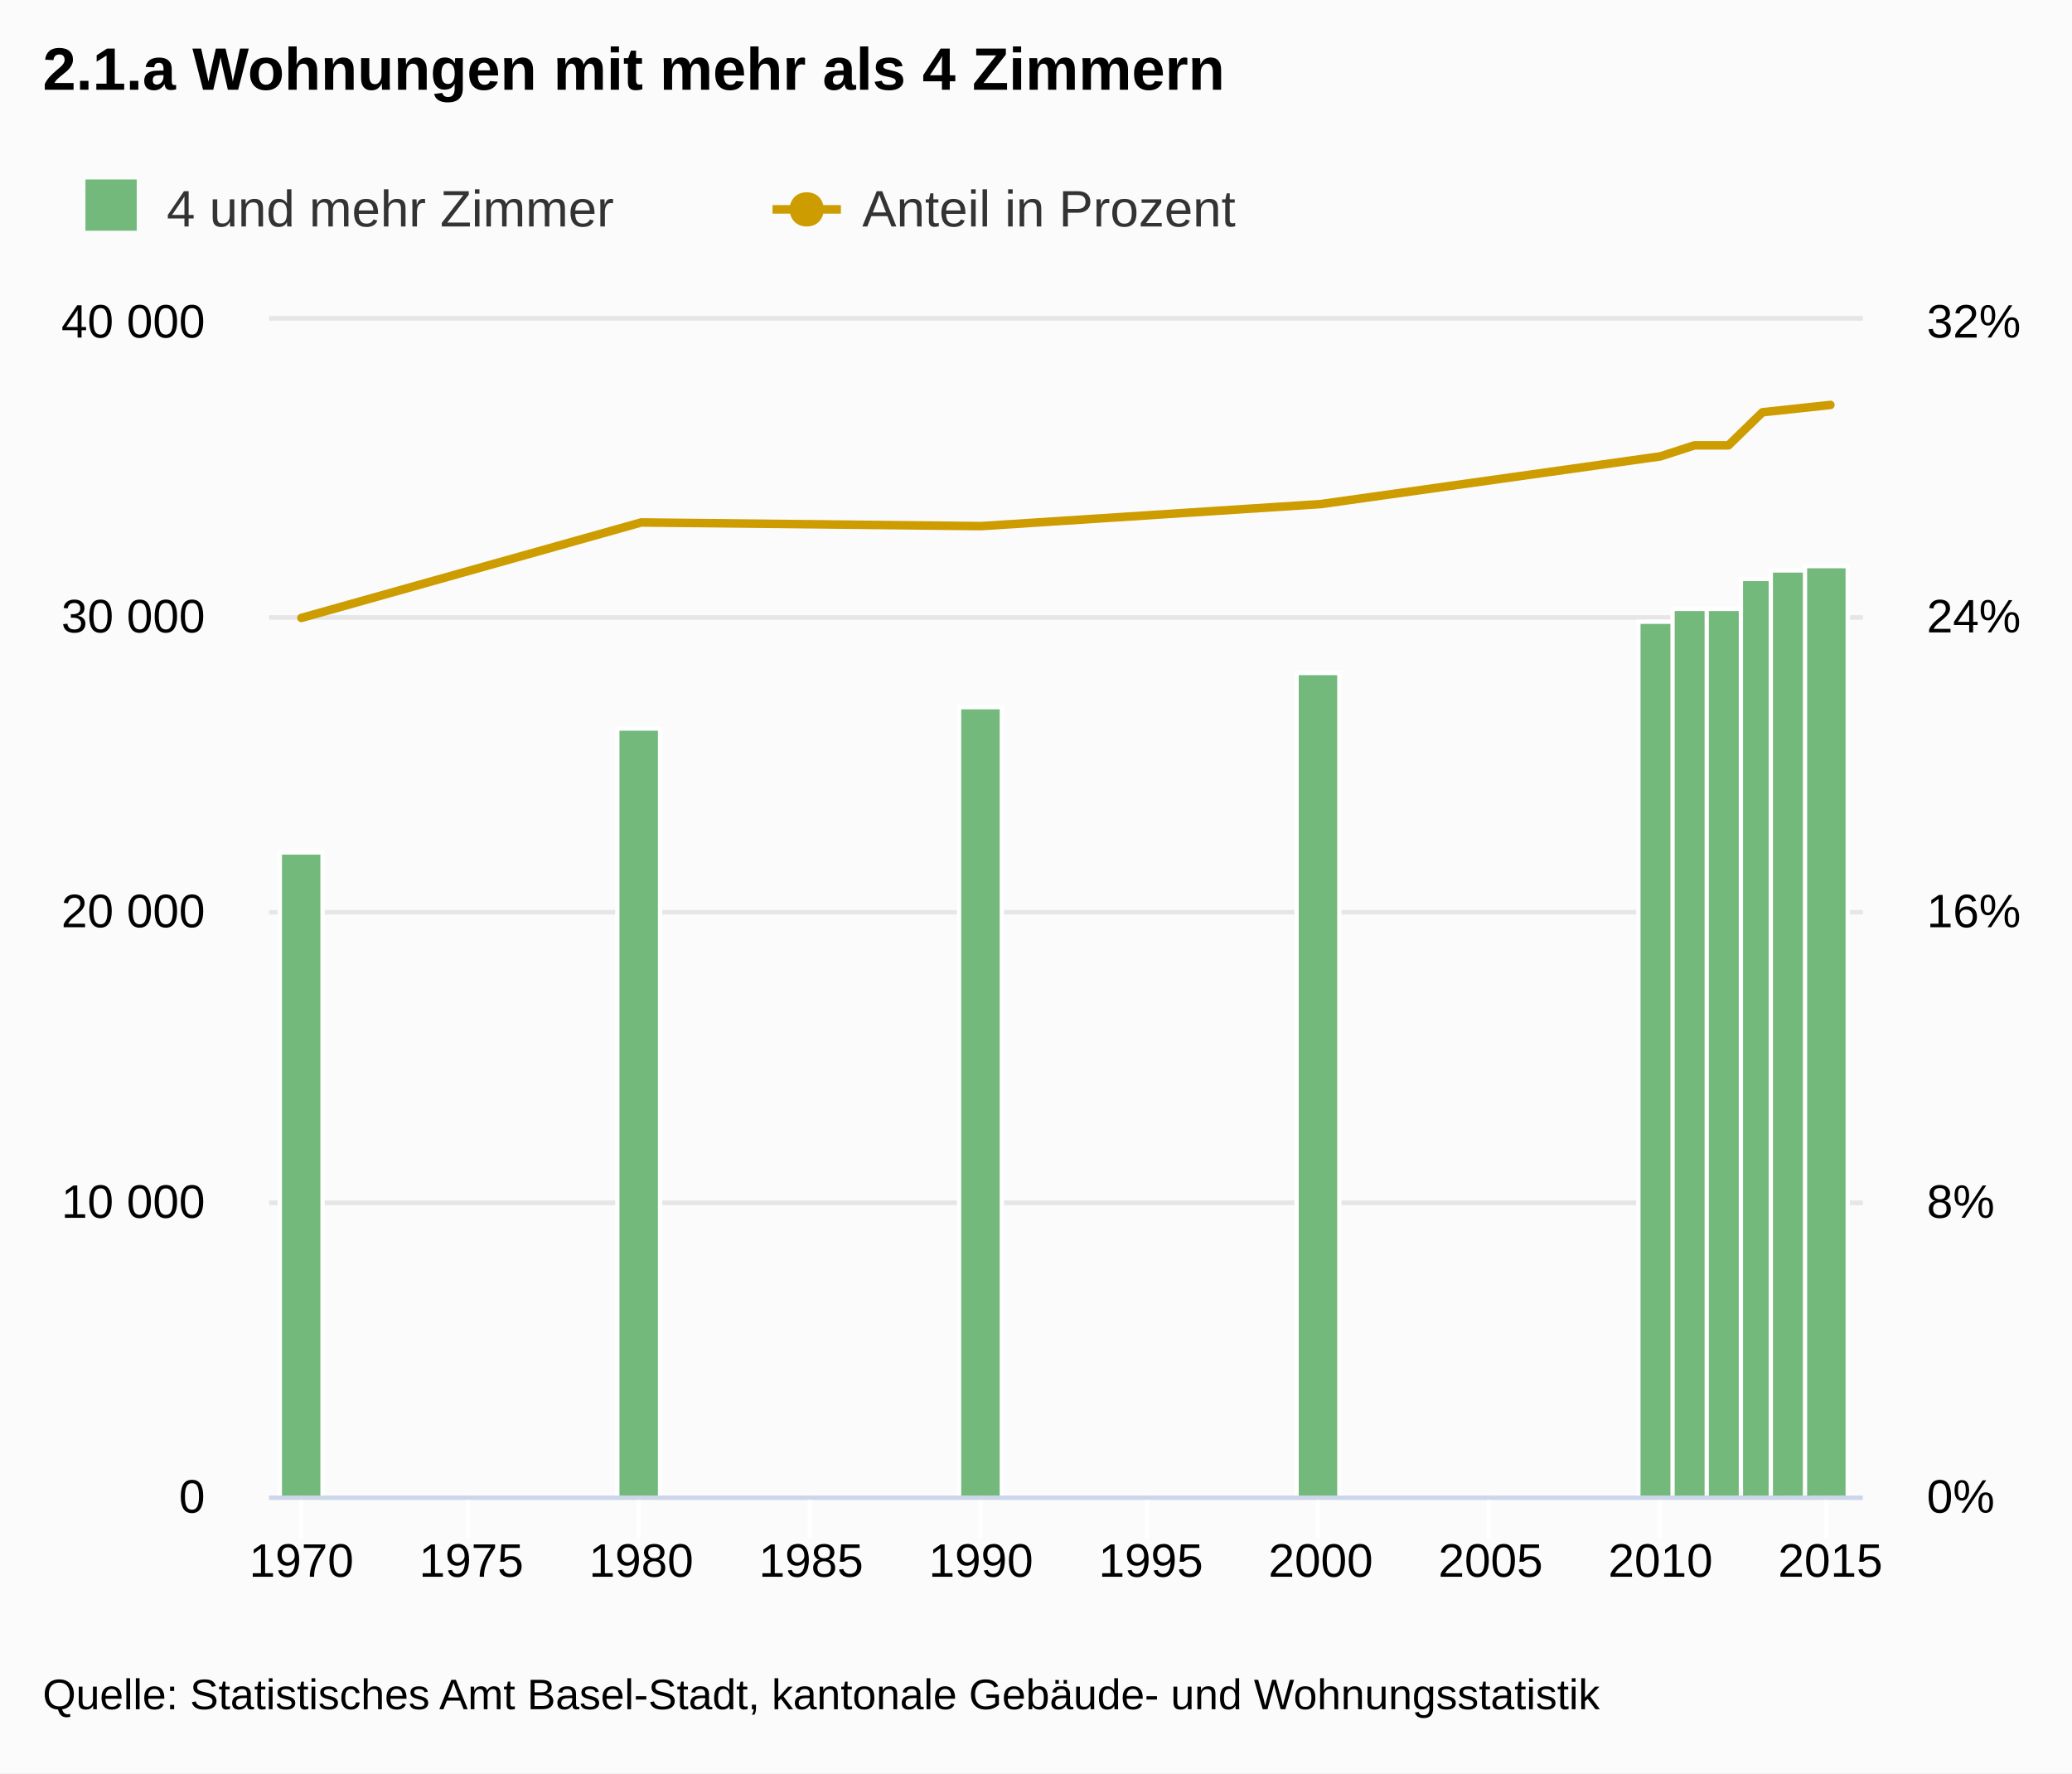
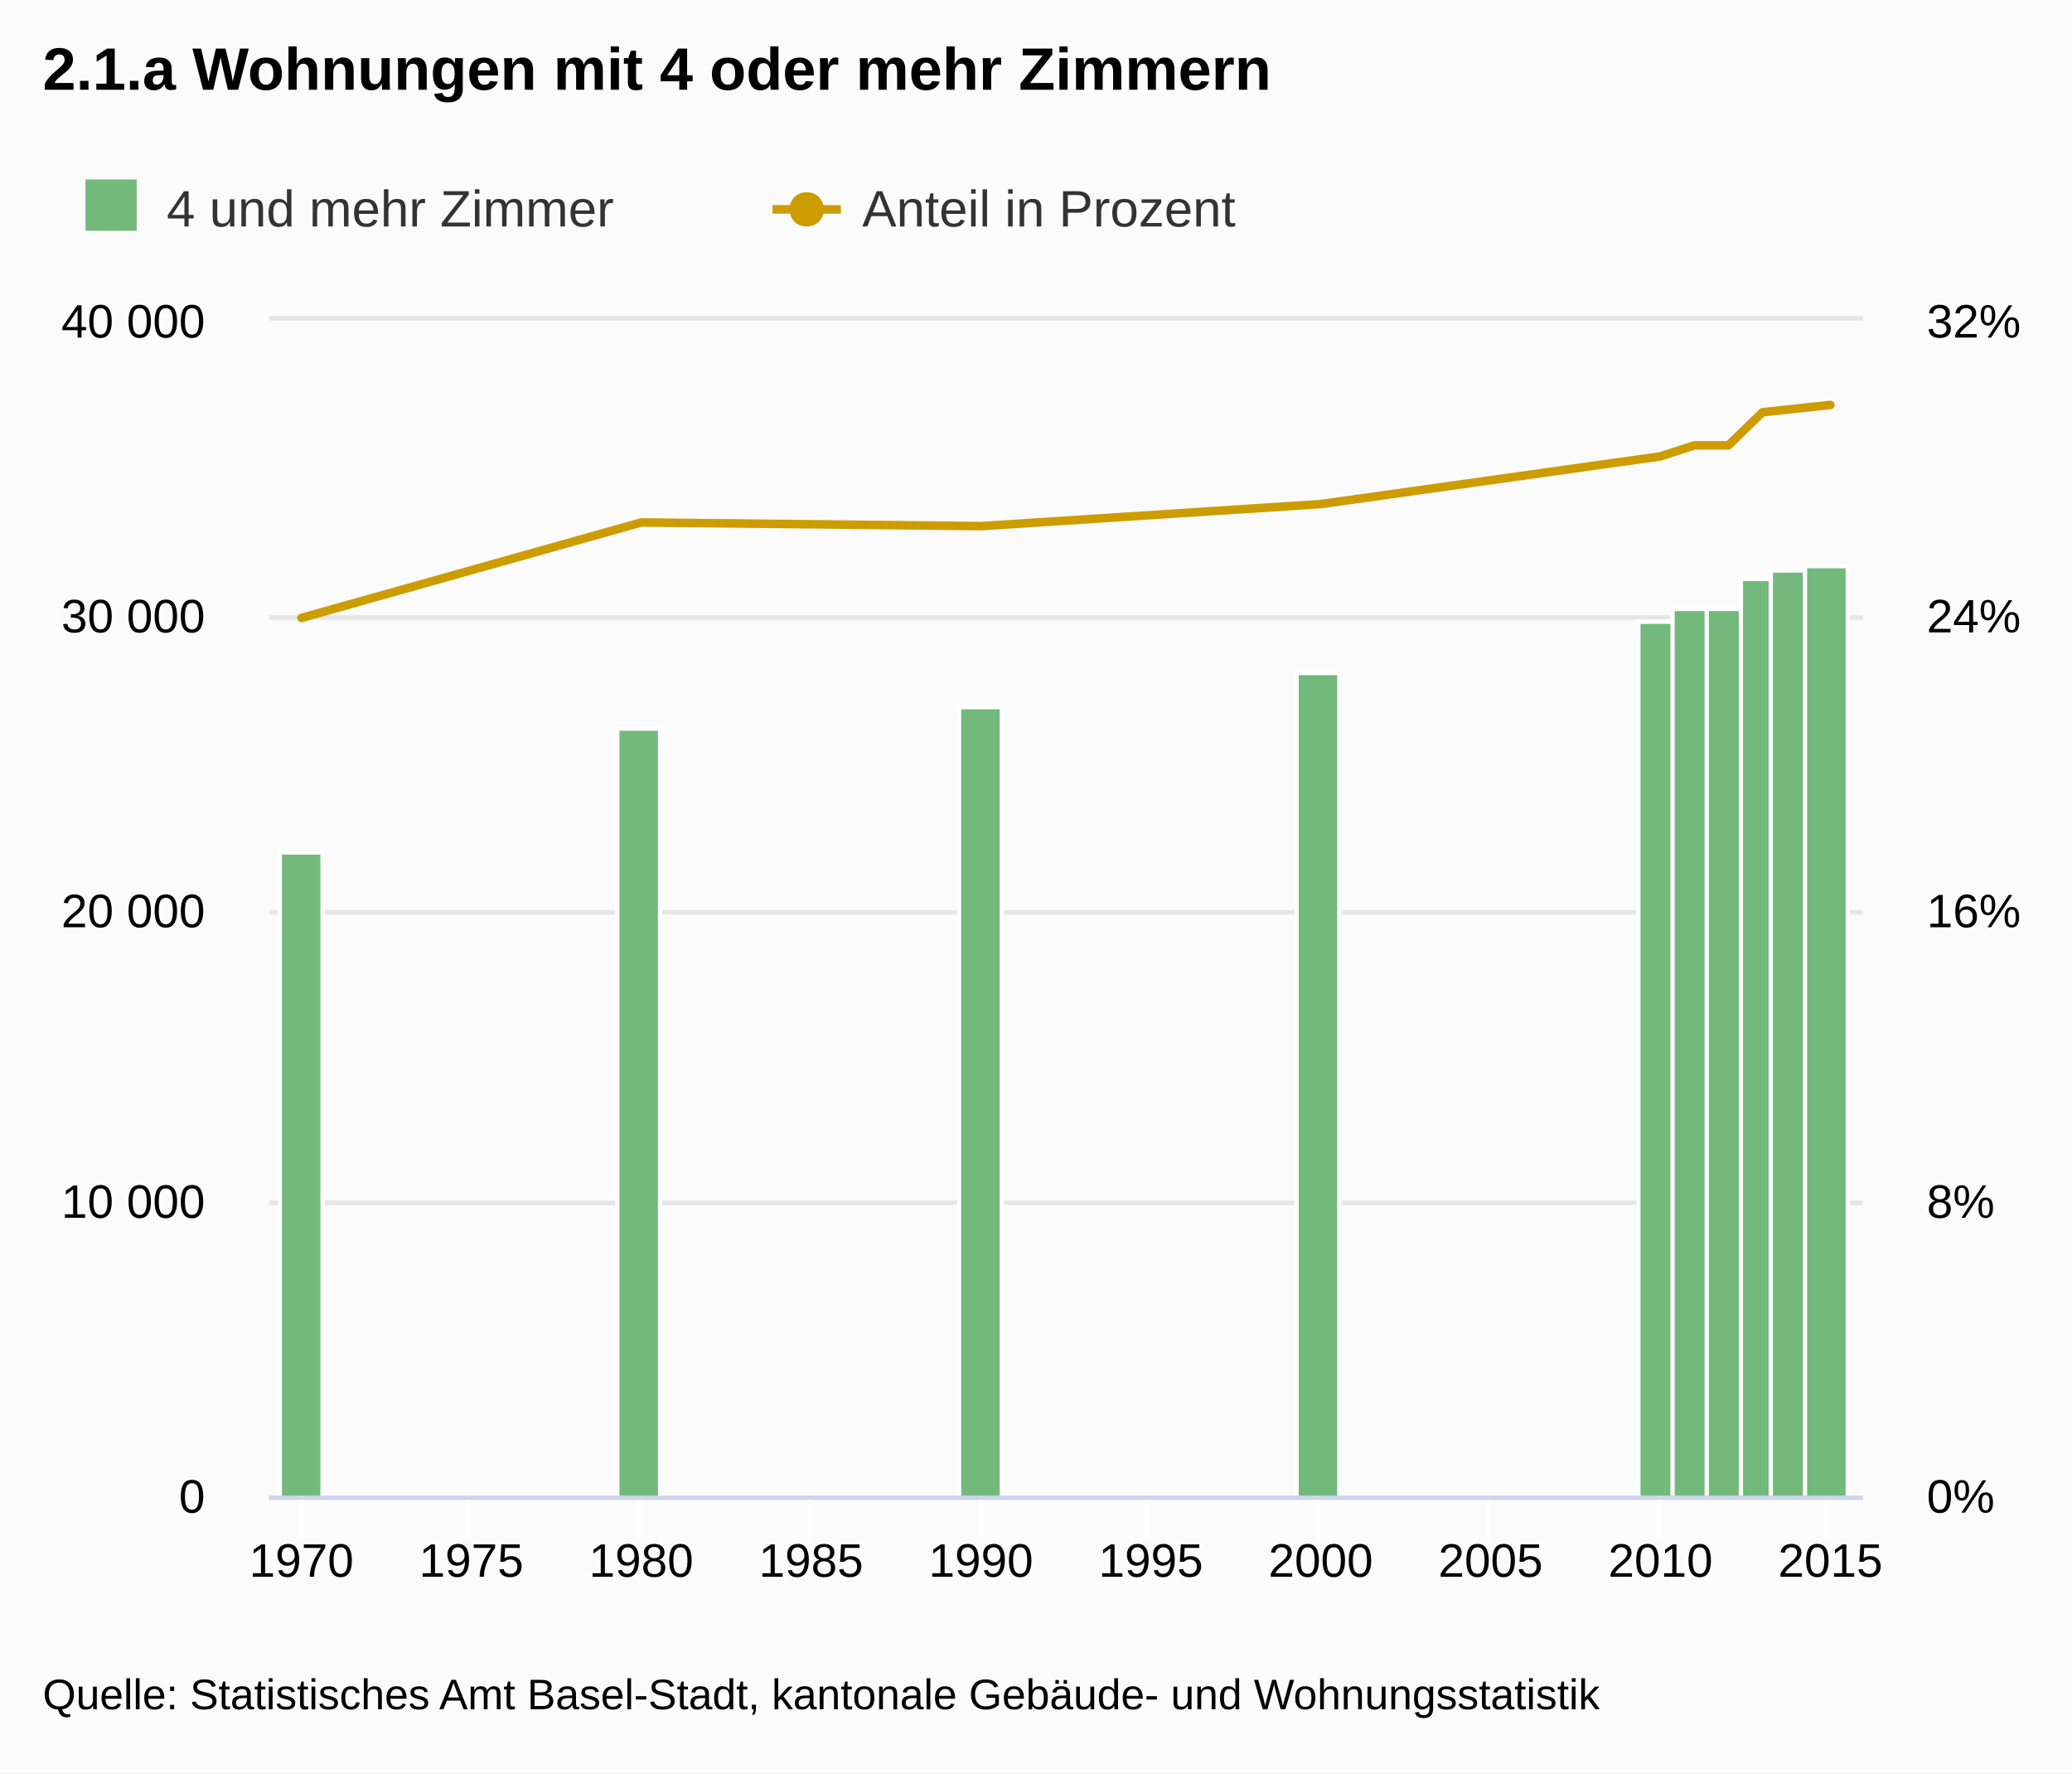
<svg xmlns="http://www.w3.org/2000/svg" version="1.1" class="highcharts-root" style="font-family:Arial;font-size:12px;" viewBox="0 0 485 415">
  <defs>
-     <clipPath id="highcharts-obmj4vz-1">
+     <clipPath id="highcharts-j4tk8jp-1">
      <rect x="0" y="0" width="373" height="275" fill="none" />
    </clipPath>
  </defs>
  <rect fill="#fbfbfb" class="highcharts-background" x="0" y="0" width="485" height="415" rx="0" ry="0" />
  <rect fill="none" class="highcharts-plot-background" x="63" y="75" width="373" height="275" />
  <g class="highcharts-grid highcharts-xaxis-grid ">
    <path fill="none" class="highcharts-grid-line" d="M 70.5 75 L 70.5 350" opacity="1" />
    <path fill="none" class="highcharts-grid-line" d="M 109.5 75 L 109.5 350" opacity="1" />
    <path fill="none" class="highcharts-grid-line" d="M 149.5 75 L 149.5 350" opacity="1" />
    <path fill="none" class="highcharts-grid-line" d="M 189.5 75 L 189.5 350" opacity="1" />
    <path fill="none" class="highcharts-grid-line" d="M 229.5 75 L 229.5 350" opacity="1" />
    <path fill="none" class="highcharts-grid-line" d="M 268.5 75 L 268.5 350" opacity="1" />
    <path fill="none" class="highcharts-grid-line" d="M 308.5 75 L 308.5 350" opacity="1" />
    <path fill="none" class="highcharts-grid-line" d="M 348.5 75 L 348.5 350" opacity="1" />
    <path fill="none" class="highcharts-grid-line" d="M 388.5 75 L 388.5 350" opacity="1" />
    <path fill="none" class="highcharts-grid-line" d="M 427.5 75 L 427.5 350" opacity="1" />
  </g>
  <g class="highcharts-grid highcharts-yaxis-grid ">
    <path fill="none" stroke="#e6e6e6" stroke-width="1" class="highcharts-grid-line" d="M 63 350.5 L 436 350.5" opacity="1" />
    <path fill="none" stroke="#e6e6e6" stroke-width="1" class="highcharts-grid-line" d="M 63 281.5 L 436 281.5" opacity="1" />
    <path fill="none" stroke="#e6e6e6" stroke-width="1" class="highcharts-grid-line" d="M 63 213.5 L 436 213.5" opacity="1" />
    <path fill="none" stroke="#e6e6e6" stroke-width="1" class="highcharts-grid-line" d="M 63 144.5 L 436 144.5" opacity="1" />
    <path fill="none" stroke="#e6e6e6" stroke-width="1" class="highcharts-grid-line" d="M 63 74.5 L 436 74.5" opacity="1" />
  </g>
  <g class="highcharts-grid highcharts-yaxis-grid ">
    <path fill="none" stroke="#e6e6e6" stroke-width="1" class="highcharts-grid-line" d="M 63 350.5 L 436 350.5" opacity="1" />
    <path fill="none" stroke="#e6e6e6" stroke-width="1" class="highcharts-grid-line" d="M 63 281.5 L 436 281.5" opacity="1" />
    <path fill="none" stroke="#e6e6e6" stroke-width="1" class="highcharts-grid-line" d="M 63 213.5 L 436 213.5" opacity="1" />
    <path fill="none" stroke="#e6e6e6" stroke-width="1" class="highcharts-grid-line" d="M 63 144.5 L 436 144.5" opacity="1" />
    <path fill="none" stroke="#e6e6e6" stroke-width="1" class="highcharts-grid-line" d="M 63 74.5 L 436 74.5" opacity="1" />
  </g>
  <rect fill="none" class="highcharts-plot-border" x="63" y="75" width="373" height="275" />
  <g class="highcharts-axis highcharts-xaxis ">
    <path fill="none" class="highcharts-tick" stroke="#FFFFFF" stroke-width="1" d="M 70.5 350 L 70.5 360" opacity="1" />
    <path fill="none" class="highcharts-tick" stroke="#FFFFFF" stroke-width="1" d="M 109.5 350 L 109.5 360" opacity="1" />
    <path fill="none" class="highcharts-tick" stroke="#FFFFFF" stroke-width="1" d="M 149.5 350 L 149.5 360" opacity="1" />
    <path fill="none" class="highcharts-tick" stroke="#FFFFFF" stroke-width="1" d="M 189.5 350 L 189.5 360" opacity="1" />
    <path fill="none" class="highcharts-tick" stroke="#FFFFFF" stroke-width="1" d="M 229.5 350 L 229.5 360" opacity="1" />
    <path fill="none" class="highcharts-tick" stroke="#FFFFFF" stroke-width="1" d="M 268.5 350 L 268.5 360" opacity="1" />
    <path fill="none" class="highcharts-tick" stroke="#FFFFFF" stroke-width="1" d="M 308.5 350 L 308.5 360" opacity="1" />
    <path fill="none" class="highcharts-tick" stroke="#FFFFFF" stroke-width="1" d="M 348.5 350 L 348.5 360" opacity="1" />
    <path fill="none" class="highcharts-tick" stroke="#FFFFFF" stroke-width="1" d="M 388.5 350 L 388.5 360" opacity="1" />
    <path fill="none" class="highcharts-tick" stroke="#FFFFFF" stroke-width="1" d="M 427.5 350 L 427.5 360" opacity="1" />
    <path fill="none" class="highcharts-axis-line" stroke="#ccd6eb" stroke-width="1" d="M 63 350.5 L 436 350.5" />
  </g>
  <g class="highcharts-axis highcharts-yaxis ">
    <path fill="none" class="highcharts-axis-line" d="M 63 75 L 63 350" />
  </g>
  <g class="highcharts-axis highcharts-yaxis ">
    <path fill="none" class="highcharts-axis-line" d="M 436 75 L 436 350" />
  </g>
  <g class="highcharts-series-group">
-     <g class="highcharts-series highcharts-series-0 highcharts-column-series highcharts-color-undefined highcharts-tracker" transform="translate(63,75) scale(1 1)" width="275" height="373" clip-path="url(#highcharts-obmj4vz-1)">
+     <g class="highcharts-series highcharts-series-0 highcharts-column-series highcharts-color-undefined highcharts-tracker" transform="translate(63,75) scale(1 1)" width="275" height="373" clip-path="url(#highcharts-j4tk8jp-1)">
      <rect x="2.5" y="124.5" width="10" height="151" fill="#73b97c" class="highcharts-point" stroke="#ffffff" stroke-width="1" />
      <rect x="81.5" y="95.5" width="10" height="180" fill="#73b97c" class="highcharts-point" stroke="#ffffff" stroke-width="1" />
      <rect x="161.5" y="90.5" width="10" height="185" fill="#73b97c" class="highcharts-point" stroke="#ffffff" stroke-width="1" />
      <rect x="240.5" y="82.5" width="10" height="193" fill="#73b97c" class="highcharts-point" stroke="#ffffff" stroke-width="1" />
      <rect x="320.5" y="70.5" width="10" height="205" fill="#73b97c" class="highcharts-point" stroke="#ffffff" stroke-width="1" />
      <rect x="328.5" y="67.5" width="10" height="208" fill="#73b97c" class="highcharts-point" stroke="#ffffff" stroke-width="1" />
      <rect x="336.5" y="67.5" width="10" height="208" fill="#73b97c" class="highcharts-point" stroke="#ffffff" stroke-width="1" />
      <rect x="344.5" y="60.5" width="10" height="215" fill="#73b97c" class="highcharts-point" stroke="#ffffff" stroke-width="1" />
      <rect x="351.5" y="58.5" width="10" height="217" fill="#73b97c" class="highcharts-point" stroke="#ffffff" stroke-width="1" />
      <rect x="359.5" y="57.5" width="10" height="218" fill="#73b97c" class="highcharts-point" stroke="#ffffff" stroke-width="1" />
    </g>
    <g class="highcharts-markers highcharts-series-0 highcharts-column-series highcharts-color-undefined " transform="translate(63,75) scale(1 1)" width="275" height="373" clip-path="none" />
-     <g class="highcharts-series highcharts-series-1 highcharts-line-series highcharts-color-undefined " transform="translate(63,75) scale(1 1)" width="275" height="373" clip-path="url(#highcharts-obmj4vz-1)">
+     <g class="highcharts-series highcharts-series-1 highcharts-line-series highcharts-color-undefined " transform="translate(63,75) scale(1 1)" width="275" height="373" clip-path="url(#highcharts-j4tk8jp-1)">
      <path fill="none" d="M 7.555 69.609 L 87.086 47.266 L 166.617 48.125 L 246.148 42.969 L 325.679 31.797 L 333.632 29.219 L 341.585 29.219 L 349.538 21.484 L 357.491 20.625 L 365.445 19.766" class="highcharts-graph" stroke="#cd9c00" stroke-width="2" stroke-linejoin="round" stroke-linecap="round" />
      <path fill="none" d="M -2.445 69.609 L 7.555 69.609 L 87.086 47.266 L 166.617 48.125 L 246.148 42.969 L 325.679 31.797 L 333.632 29.219 L 341.585 29.219 L 349.538 21.484 L 357.491 20.625 L 365.445 19.766 L 375.445 19.766" stroke-linejoin="round" visibility="visible" stroke="rgba(192,192,192,0)" stroke-width="22" class="highcharts-tracker" />
    </g>
    <g class="highcharts-markers highcharts-series-1 highcharts-line-series highcharts-color-undefined highcharts-tracker" transform="translate(63,75) scale(1 1)" width="275" height="373" clip-path="none" />
  </g>
  <text x="10" text-anchor="start" class="highcharts-title" style="color:#000000;font-size:14px;font-weight:bold;fill:#000000;width:421px;" y="21">
-     <tspan>2.1.a Wohnungen mit mehr als 4 Zimmern</tspan>
+     <tspan>2.1.a Wohnungen mit 4 oder mehr Zimmern</tspan>
  </text>
  <g class="highcharts-legend" transform="translate(10,35)">
    <rect fill="none" class="highcharts-legend-box" rx="0" ry="0" x="0" y="0" width="301" height="26" visibility="visible" />
    <g>
      <g>
        <g class="highcharts-legend-item highcharts-column-series highcharts-color-undefined highcharts-series-0" transform="translate(8,3)">
          <text x="21" style="color:#333333;font-size:12px;font-weight:normal;cursor:pointer;fill:#333333;" text-anchor="start" y="15">
            <tspan>4 und mehr Zimmer</tspan>
          </text>
          <rect x="2" y="4" width="12" height="12" fill="#73b97c" class="highcharts-point" />
        </g>
        <g class="highcharts-legend-item highcharts-line-series highcharts-color-undefined highcharts-series-1" transform="translate(170.8281,3)">
          <path fill="none" d="M 0 11 L 16 11" class="highcharts-graph" stroke="#cd9c00" stroke-width="2" />
          <path fill="#cd9c00" d="M 8 7 C 13.328 7 13.328 15 8 15 C 2.672 15 2.672 7 8 7 Z" class="highcharts-point" />
          <text x="21" y="15" style="color:#333333;font-size:12px;font-weight:normal;cursor:pointer;fill:#333333;" text-anchor="start">
            <tspan>Anteil in Prozent</tspan>
          </text>
        </g>
      </g>
    </g>
  </g>
  <g class="highcharts-axis-labels highcharts-xaxis-labels ">
    <text x="70.555" style="color:#000000;cursor:default;font-size:11px;fill:#000000;" text-anchor="middle" transform="translate(0,0)" y="369" opacity="1">1970</text>
    <text x="110.321" style="color:#000000;cursor:default;font-size:11px;fill:#000000;" text-anchor="middle" transform="translate(0,0)" y="369" opacity="1">1975</text>
    <text x="150.086" style="color:#000000;cursor:default;font-size:11px;fill:#000000;" text-anchor="middle" transform="translate(0,0)" y="369" opacity="1">1980</text>
    <text x="189.852" style="color:#000000;cursor:default;font-size:11px;fill:#000000;" text-anchor="middle" transform="translate(0,0)" y="369" opacity="1">1985</text>
    <text x="229.617" style="color:#000000;cursor:default;font-size:11px;fill:#000000;" text-anchor="middle" transform="translate(0,0)" y="369" opacity="1">1990</text>
    <text x="269.383" style="color:#000000;cursor:default;font-size:11px;fill:#000000;" text-anchor="middle" transform="translate(0,0)" y="369" opacity="1">1995</text>
    <text x="309.148" style="color:#000000;cursor:default;font-size:11px;fill:#000000;" text-anchor="middle" transform="translate(0,0)" y="369" opacity="1">2000</text>
    <text x="348.914" style="color:#000000;cursor:default;font-size:11px;fill:#000000;" text-anchor="middle" transform="translate(0,0)" y="369" opacity="1">2005</text>
    <text x="388.679" style="color:#000000;cursor:default;font-size:11px;fill:#000000;" text-anchor="middle" transform="translate(0,0)" y="369" opacity="1">2010</text>
    <text x="428.445" style="color:#000000;cursor:default;font-size:11px;fill:#000000;" text-anchor="middle" transform="translate(0,0)" y="369" opacity="1">2015</text>
  </g>
  <g class="highcharts-axis-labels highcharts-yaxis-labels ">
    <text x="48" style="color:#000000;cursor:default;font-size:11px;fill:#000000;width:150px;text-overflow:clip;" text-anchor="end" transform="translate(0,0)" y="354" opacity="1">
      <tspan>0</tspan>
    </text>
    <text x="48" style="color:#000000;cursor:default;font-size:11px;fill:#000000;width:150px;text-overflow:clip;" text-anchor="end" transform="translate(0,0)" y="285" opacity="1">
      <tspan>10 000</tspan>
    </text>
    <text x="48" style="color:#000000;cursor:default;font-size:11px;fill:#000000;width:150px;text-overflow:clip;" text-anchor="end" transform="translate(0,0)" y="217" opacity="1">
      <tspan>20 000</tspan>
    </text>
    <text x="48" style="color:#000000;cursor:default;font-size:11px;fill:#000000;width:150px;text-overflow:clip;" text-anchor="end" transform="translate(0,0)" y="148" opacity="1">
      <tspan>30 000</tspan>
    </text>
    <text x="48" style="color:#000000;cursor:default;font-size:11px;fill:#000000;width:150px;text-overflow:clip;" text-anchor="end" transform="translate(0,0)" y="79" opacity="1">
      <tspan>40 000</tspan>
    </text>
  </g>
  <g class="highcharts-axis-labels highcharts-yaxis-labels ">
    <text x="451" style="color:#000000;cursor:default;font-size:11px;fill:#000000;width:150px;text-overflow:clip;" text-anchor="start" transform="translate(0,0)" y="354" opacity="1">
      <tspan>0%</tspan>
    </text>
    <text x="451" style="color:#000000;cursor:default;font-size:11px;fill:#000000;width:150px;text-overflow:clip;" text-anchor="start" transform="translate(0,0)" y="285" opacity="1">
      <tspan>8%</tspan>
    </text>
    <text x="451" style="color:#000000;cursor:default;font-size:11px;fill:#000000;width:150px;text-overflow:clip;" text-anchor="start" transform="translate(0,0)" y="217" opacity="1">
      <tspan>16%</tspan>
    </text>
    <text x="451" style="color:#000000;cursor:default;font-size:11px;fill:#000000;width:150px;text-overflow:clip;" text-anchor="start" transform="translate(0,0)" y="148" opacity="1">
      <tspan>24%</tspan>
    </text>
    <text x="451" style="color:#000000;cursor:default;font-size:11px;fill:#000000;width:150px;text-overflow:clip;" text-anchor="start" transform="translate(0,0)" y="79" opacity="1">
      <tspan>32%</tspan>
    </text>
  </g>
  <text x="10" class="highcharts-credits" text-anchor="start" style="cursor:default;color:#000000;font-size:10px;fill:#000000;" y="400">
    <tspan>Quelle: Statistisches Amt Basel-Stadt, kantonale Gebäude- und Wohnungsstatistik</tspan>
  </text>
</svg>
